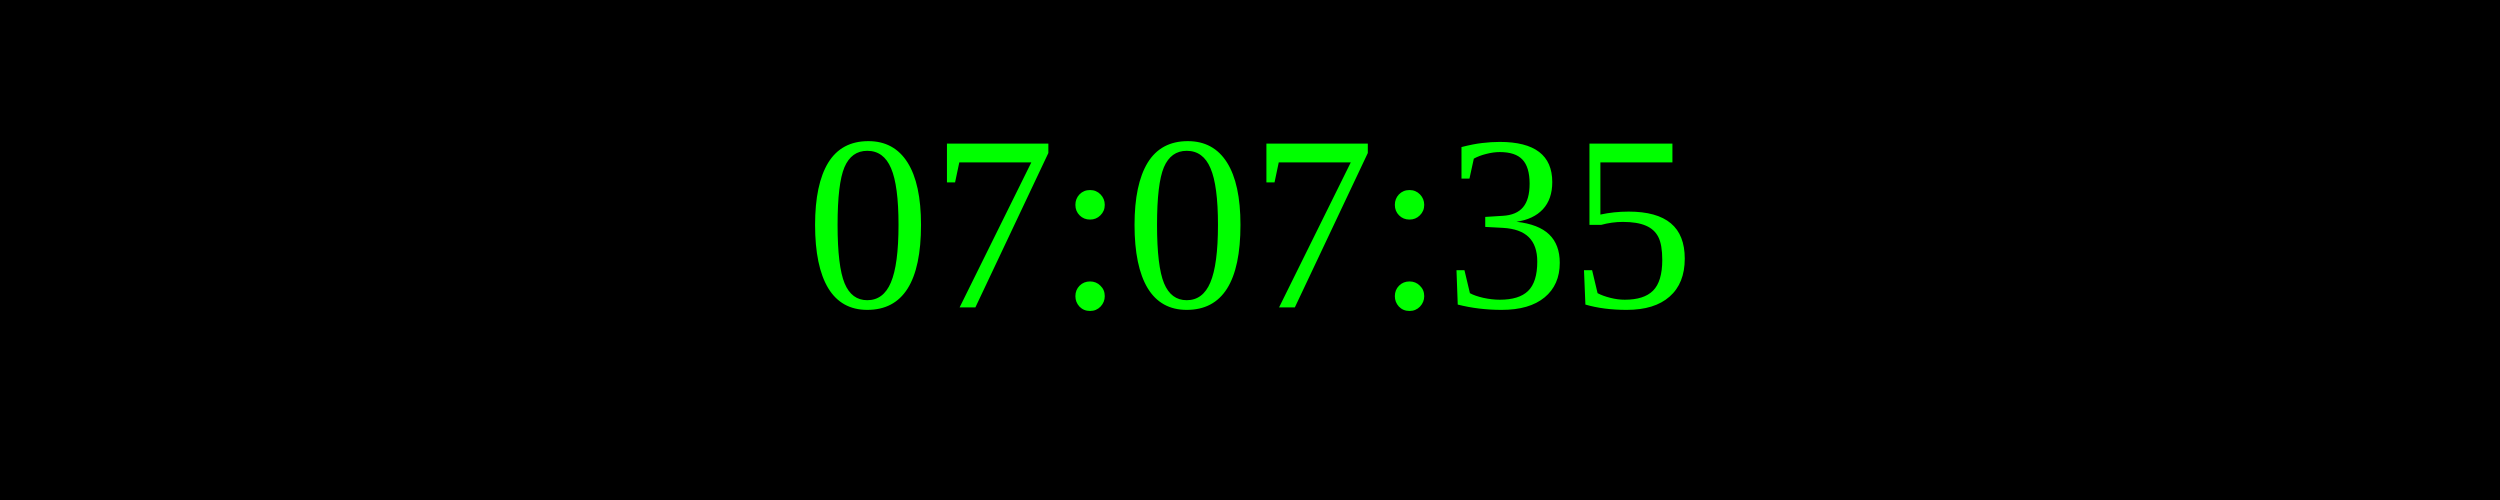
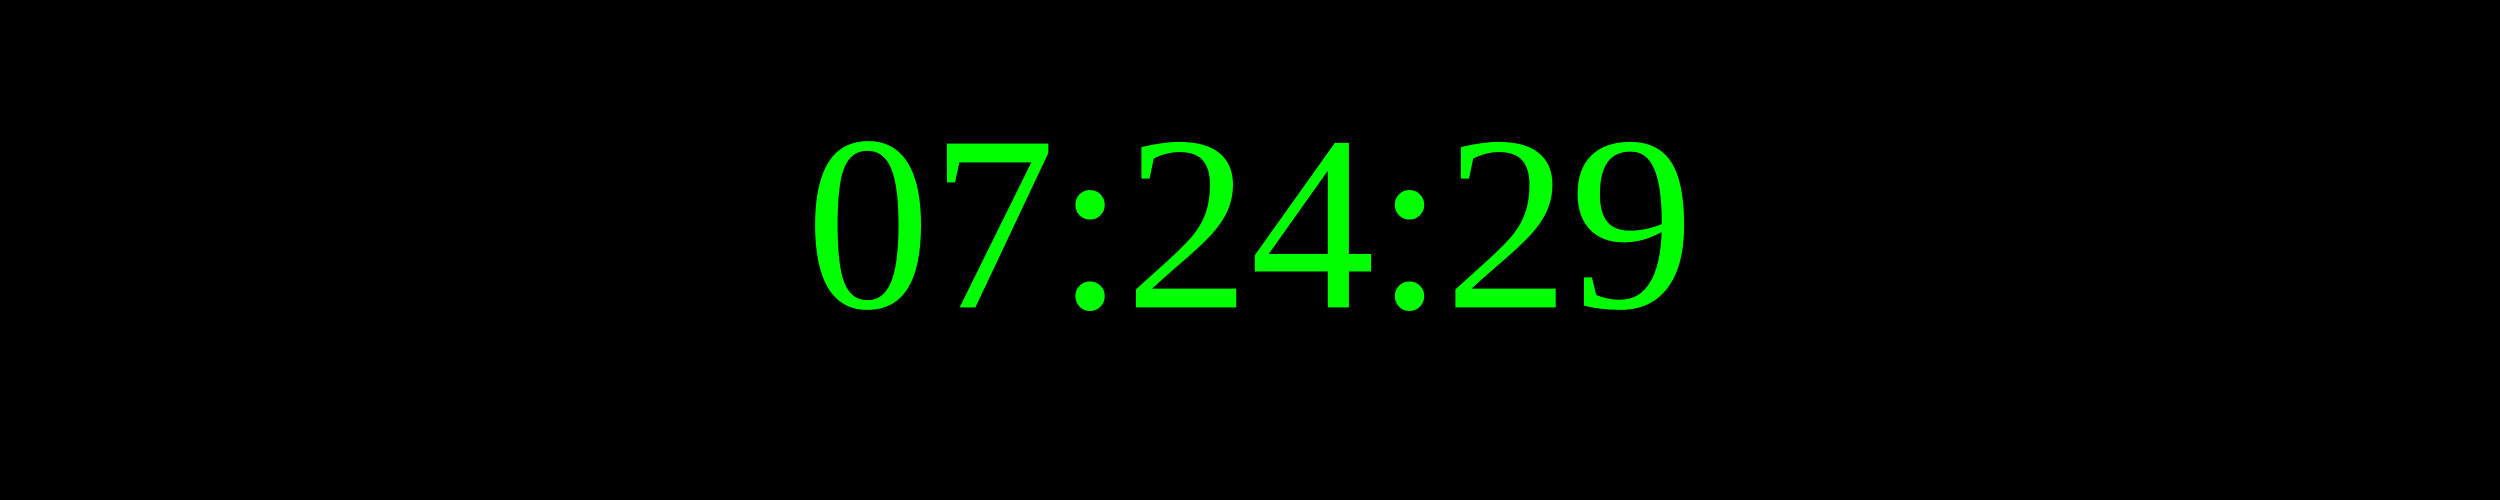
<svg xmlns="http://www.w3.org/2000/svg" width="250" height="50">
  <rect width="100%" height="100%" fill="black" />
  <text x="50%" y="50%" font-size="25" fill="lime" text-anchor="middle" dominant-baseline="middle">
- 07:07:35
+ 07:24:29
</text>
</svg>
